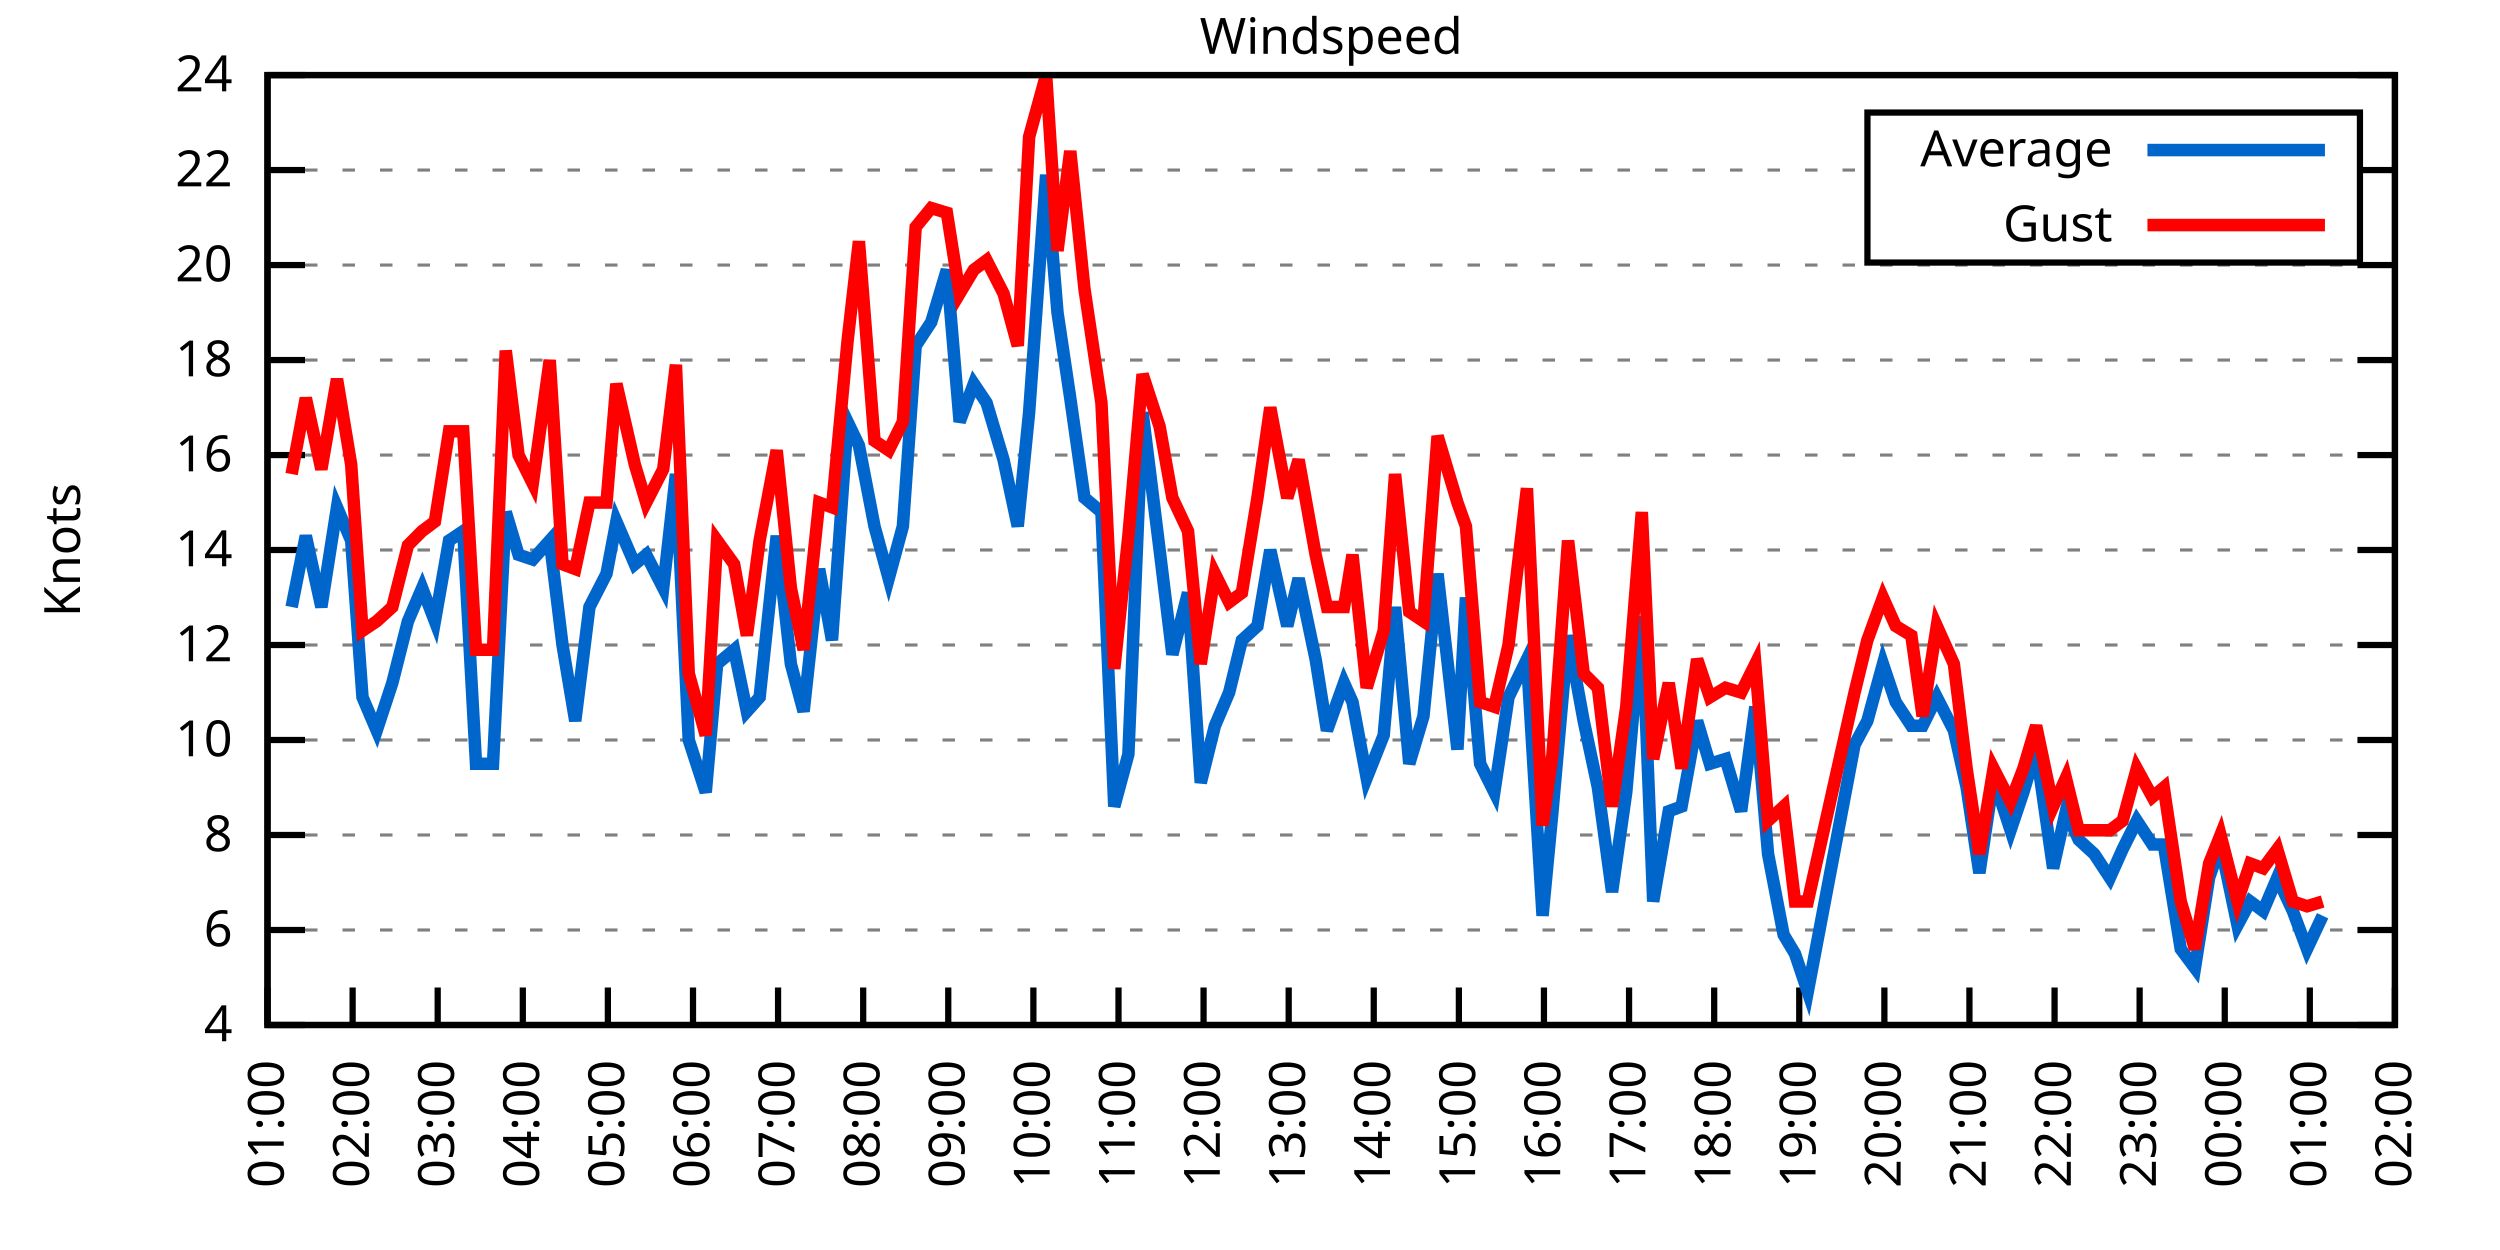
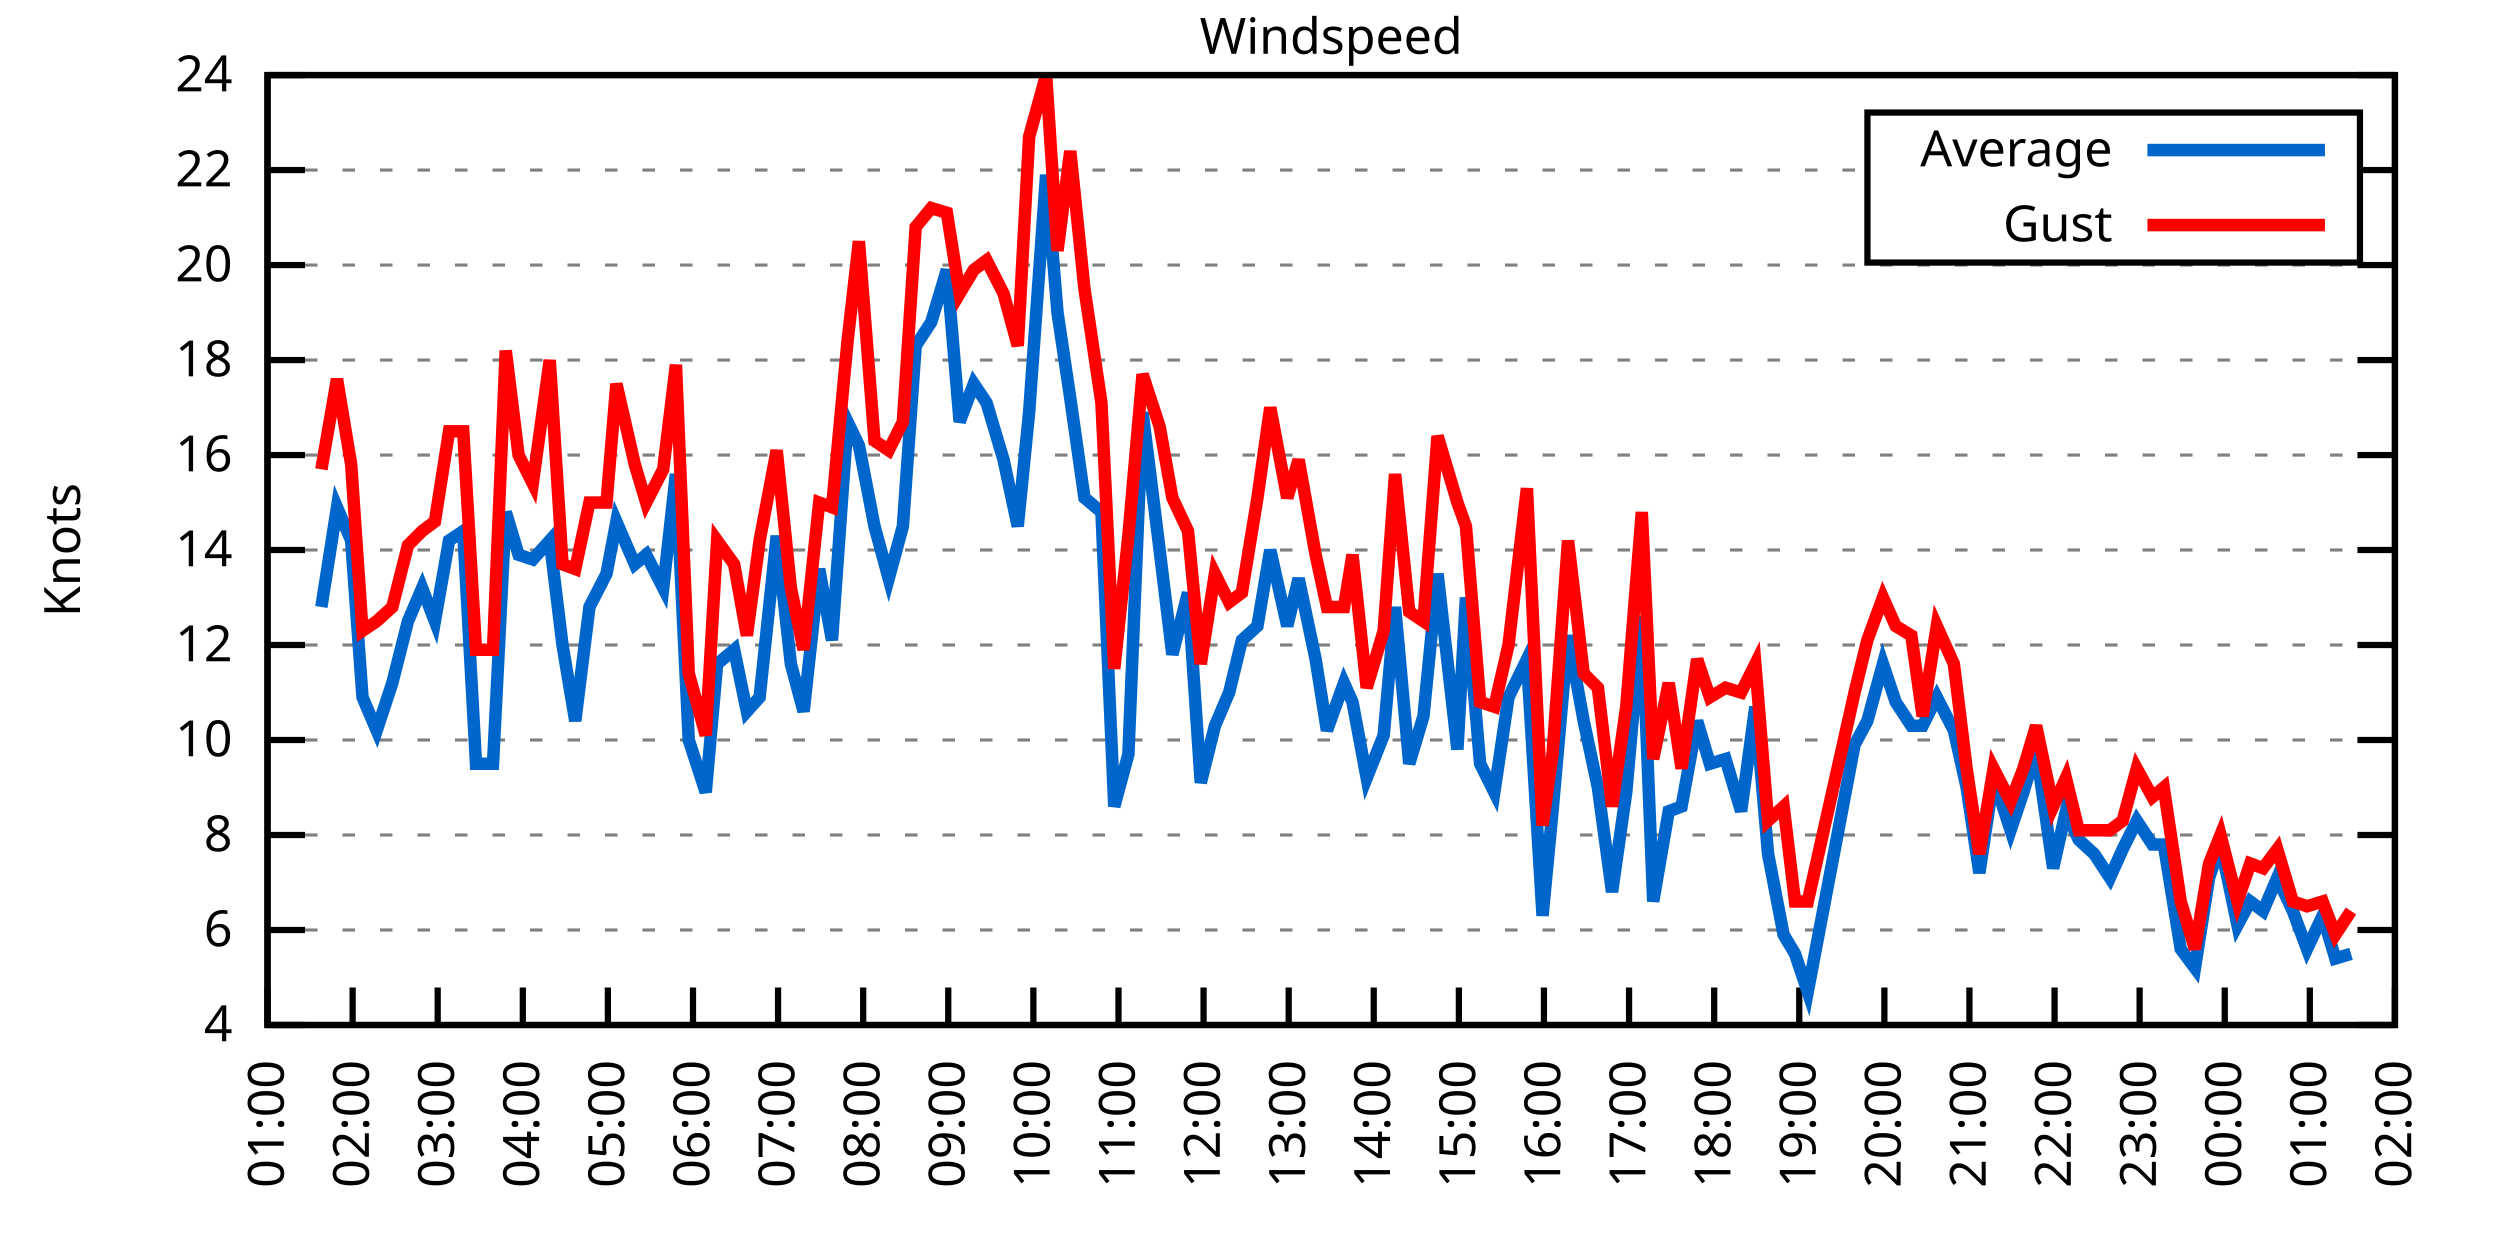
<svg xmlns="http://www.w3.org/2000/svg" xmlns:xlink="http://www.w3.org/1999/xlink" width="400" height="200" viewBox="0 0 400 200">
  <g id="gnuplot_canvas">
    <rect x="0" y="0" width="400" height="200" fill="none" />
    <defs>
      <circle id="gpDot" r="0.5" stroke-width="0.5" stroke="currentColor" />
      <path id="gpPt0" stroke-width="0.333" stroke="currentColor" d="M-1,0 h2 M0,-1 v2" />
      <path id="gpPt1" stroke-width="0.333" stroke="currentColor" d="M-1,-1 L1,1 M1,-1 L-1,1" />
      <path id="gpPt2" stroke-width="0.333" stroke="currentColor" d="M-1,0 L1,0 M0,-1 L0,1 M-1,-1 L1,1 M-1,1 L1,-1" />
      <rect id="gpPt3" stroke-width="0.333" stroke="currentColor" x="-1" y="-1" width="2" height="2" />
      <rect id="gpPt4" stroke-width="0.333" stroke="currentColor" fill="currentColor" x="-1" y="-1" width="2" height="2" />
      <circle id="gpPt5" stroke-width="0.333" stroke="currentColor" cx="0" cy="0" r="1" />
      <use xlink:href="#gpPt5" id="gpPt6" fill="currentColor" stroke="none" />
      <path id="gpPt7" stroke-width="0.333" stroke="currentColor" d="M0,-1.33 L-1.33,0.67 L1.33,0.67 z" />
      <use xlink:href="#gpPt7" id="gpPt8" fill="currentColor" stroke="none" />
      <use xlink:href="#gpPt7" id="gpPt9" stroke="currentColor" transform="rotate(180)" />
      <use xlink:href="#gpPt9" id="gpPt10" fill="currentColor" stroke="none" />
      <use xlink:href="#gpPt3" id="gpPt11" stroke="currentColor" transform="rotate(45)" />
      <use xlink:href="#gpPt11" id="gpPt12" fill="currentColor" stroke="none" />
      <path id="gpPt13" stroke-width="0.333" stroke="currentColor" d="M0,1.330 L1.265,0.411 L0.782,-1.067 L-0.782,-1.076 L-1.265,0.411 z" />
      <use xlink:href="#gpPt13" id="gpPt14" fill="currentColor" stroke="none" />
      <filter id="textbox" filterUnits="objectBoundingBox" x="0" y="0" height="1" width="1">
        <feFlood flood-color="white" flood-opacity="1" result="bgnd" />
        <feComposite in="SourceGraphic" in2="bgnd" operator="atop" />
      </filter>
      <filter id="greybox" filterUnits="objectBoundingBox" x="0" y="0" height="1" width="1">
        <feFlood flood-color="lightgrey" flood-opacity="1" result="grey" />
        <feComposite in="SourceGraphic" in2="grey" operator="atop" />
      </filter>
    </defs>
    <g fill="none" color="white" stroke="currentColor" stroke-width="1.00" stroke-linecap="butt" stroke-linejoin="miter">
</g>
    <g fill="none" color="black" stroke="currentColor" stroke-width="1.00" stroke-linecap="butt" stroke-linejoin="miter">
      <g stroke="none" shape-rendering="crispEdges">
        <polygon fill="rgb(255, 255, 255)" points="42.80,164.00 383.18,164.00 383.18,12.02 42.80,12.02 " />
      </g>
    </g>
    <g fill="none" color="black" stroke="currentColor" stroke-width="1.00" stroke-linecap="butt" stroke-linejoin="miter">
</g>
    <g fill="none" color="black" stroke="black" stroke-width="0.50" stroke-linecap="butt" stroke-linejoin="miter">
</g>
    <g fill="none" color="gray" stroke="currentColor" stroke-width="0.50" stroke-linecap="butt" stroke-linejoin="miter">
      <path stroke="gray" stroke-dasharray="2,4" class="gridline" d="M42.80,164.00 L383.19,164.00  " />
    </g>
    <g fill="none" color="gray" stroke="gray" stroke-width="1.00" stroke-linecap="butt" stroke-linejoin="miter">
</g>
    <g fill="none" color="black" stroke="currentColor" stroke-width="1.00" stroke-linecap="butt" stroke-linejoin="miter">
      <path stroke="black" d="M42.80,164.00 L48.80,164.00 M383.19,164.00 L377.19,164.00  " />
      <g transform="translate(37.20,166.60)" stroke="none" fill="black" font-family="Sans" font-size="8.00" text-anchor="end">
        <text>
          <tspan font-family="Sans"> 4</tspan>
        </text>
      </g>
    </g>
    <g fill="none" color="black" stroke="currentColor" stroke-width="1.00" stroke-linecap="butt" stroke-linejoin="miter">
</g>
    <g fill="none" color="black" stroke="black" stroke-width="0.50" stroke-linecap="butt" stroke-linejoin="miter">
</g>
    <g fill="none" color="gray" stroke="currentColor" stroke-width="0.50" stroke-linecap="butt" stroke-linejoin="miter">
      <path stroke="gray" stroke-dasharray="2,4" class="gridline" d="M42.80,148.80 L383.19,148.80  " />
    </g>
    <g fill="none" color="gray" stroke="gray" stroke-width="1.00" stroke-linecap="butt" stroke-linejoin="miter">
</g>
    <g fill="none" color="black" stroke="currentColor" stroke-width="1.00" stroke-linecap="butt" stroke-linejoin="miter">
      <path stroke="black" d="M42.80,148.80 L48.80,148.80 M383.19,148.80 L377.19,148.80  " />
      <g transform="translate(37.20,151.40)" stroke="none" fill="black" font-family="Sans" font-size="8.00" text-anchor="end">
        <text>
          <tspan font-family="Sans"> 6</tspan>
        </text>
      </g>
    </g>
    <g fill="none" color="black" stroke="currentColor" stroke-width="1.00" stroke-linecap="butt" stroke-linejoin="miter">
</g>
    <g fill="none" color="black" stroke="black" stroke-width="0.50" stroke-linecap="butt" stroke-linejoin="miter">
</g>
    <g fill="none" color="gray" stroke="currentColor" stroke-width="0.50" stroke-linecap="butt" stroke-linejoin="miter">
      <path stroke="gray" stroke-dasharray="2,4" class="gridline" d="M42.80,133.60 L383.19,133.60  " />
    </g>
    <g fill="none" color="gray" stroke="gray" stroke-width="1.00" stroke-linecap="butt" stroke-linejoin="miter">
</g>
    <g fill="none" color="black" stroke="currentColor" stroke-width="1.00" stroke-linecap="butt" stroke-linejoin="miter">
      <path stroke="black" d="M42.80,133.60 L48.80,133.60 M383.19,133.60 L377.19,133.60  " />
      <g transform="translate(37.20,136.20)" stroke="none" fill="black" font-family="Sans" font-size="8.00" text-anchor="end">
        <text>
          <tspan font-family="Sans"> 8</tspan>
        </text>
      </g>
    </g>
    <g fill="none" color="black" stroke="currentColor" stroke-width="1.00" stroke-linecap="butt" stroke-linejoin="miter">
</g>
    <g fill="none" color="black" stroke="black" stroke-width="0.50" stroke-linecap="butt" stroke-linejoin="miter">
</g>
    <g fill="none" color="gray" stroke="currentColor" stroke-width="0.50" stroke-linecap="butt" stroke-linejoin="miter">
      <path stroke="gray" stroke-dasharray="2,4" class="gridline" d="M42.80,118.40 L383.19,118.40  " />
    </g>
    <g fill="none" color="gray" stroke="gray" stroke-width="1.00" stroke-linecap="butt" stroke-linejoin="miter">
</g>
    <g fill="none" color="black" stroke="currentColor" stroke-width="1.00" stroke-linecap="butt" stroke-linejoin="miter">
      <path stroke="black" d="M42.80,118.40 L48.80,118.40 M383.19,118.40 L377.19,118.40  " />
      <g transform="translate(37.20,121.00)" stroke="none" fill="black" font-family="Sans" font-size="8.00" text-anchor="end">
        <text>
          <tspan font-family="Sans"> 10</tspan>
        </text>
      </g>
    </g>
    <g fill="none" color="black" stroke="currentColor" stroke-width="1.00" stroke-linecap="butt" stroke-linejoin="miter">
</g>
    <g fill="none" color="black" stroke="black" stroke-width="0.50" stroke-linecap="butt" stroke-linejoin="miter">
</g>
    <g fill="none" color="gray" stroke="currentColor" stroke-width="0.50" stroke-linecap="butt" stroke-linejoin="miter">
      <path stroke="gray" stroke-dasharray="2,4" class="gridline" d="M42.80,103.20 L383.19,103.20  " />
    </g>
    <g fill="none" color="gray" stroke="gray" stroke-width="1.00" stroke-linecap="butt" stroke-linejoin="miter">
</g>
    <g fill="none" color="black" stroke="currentColor" stroke-width="1.00" stroke-linecap="butt" stroke-linejoin="miter">
      <path stroke="black" d="M42.80,103.20 L48.80,103.20 M383.19,103.20 L377.19,103.20  " />
      <g transform="translate(37.20,105.80)" stroke="none" fill="black" font-family="Sans" font-size="8.00" text-anchor="end">
        <text>
          <tspan font-family="Sans"> 12</tspan>
        </text>
      </g>
    </g>
    <g fill="none" color="black" stroke="currentColor" stroke-width="1.00" stroke-linecap="butt" stroke-linejoin="miter">
</g>
    <g fill="none" color="black" stroke="black" stroke-width="0.50" stroke-linecap="butt" stroke-linejoin="miter">
</g>
    <g fill="none" color="gray" stroke="currentColor" stroke-width="0.50" stroke-linecap="butt" stroke-linejoin="miter">
      <path stroke="gray" stroke-dasharray="2,4" class="gridline" d="M42.80,88.00 L383.19,88.00  " />
    </g>
    <g fill="none" color="gray" stroke="gray" stroke-width="1.00" stroke-linecap="butt" stroke-linejoin="miter">
</g>
    <g fill="none" color="black" stroke="currentColor" stroke-width="1.00" stroke-linecap="butt" stroke-linejoin="miter">
      <path stroke="black" d="M42.80,88.00 L48.80,88.00 M383.19,88.00 L377.19,88.00  " />
      <g transform="translate(37.20,90.60)" stroke="none" fill="black" font-family="Sans" font-size="8.00" text-anchor="end">
        <text>
          <tspan font-family="Sans"> 14</tspan>
        </text>
      </g>
    </g>
    <g fill="none" color="black" stroke="currentColor" stroke-width="1.00" stroke-linecap="butt" stroke-linejoin="miter">
</g>
    <g fill="none" color="black" stroke="black" stroke-width="0.50" stroke-linecap="butt" stroke-linejoin="miter">
</g>
    <g fill="none" color="gray" stroke="currentColor" stroke-width="0.50" stroke-linecap="butt" stroke-linejoin="miter">
      <path stroke="gray" stroke-dasharray="2,4" class="gridline" d="M42.80,72.81 L383.19,72.81  " />
    </g>
    <g fill="none" color="gray" stroke="gray" stroke-width="1.00" stroke-linecap="butt" stroke-linejoin="miter">
</g>
    <g fill="none" color="black" stroke="currentColor" stroke-width="1.00" stroke-linecap="butt" stroke-linejoin="miter">
      <path stroke="black" d="M42.80,72.81 L48.80,72.81 M383.19,72.81 L377.19,72.81  " />
      <g transform="translate(37.20,75.41)" stroke="none" fill="black" font-family="Sans" font-size="8.00" text-anchor="end">
        <text>
          <tspan font-family="Sans"> 16</tspan>
        </text>
      </g>
    </g>
    <g fill="none" color="black" stroke="currentColor" stroke-width="1.00" stroke-linecap="butt" stroke-linejoin="miter">
</g>
    <g fill="none" color="black" stroke="black" stroke-width="0.50" stroke-linecap="butt" stroke-linejoin="miter">
</g>
    <g fill="none" color="gray" stroke="currentColor" stroke-width="0.50" stroke-linecap="butt" stroke-linejoin="miter">
      <path stroke="gray" stroke-dasharray="2,4" class="gridline" d="M42.80,57.61 L383.19,57.61  " />
    </g>
    <g fill="none" color="gray" stroke="gray" stroke-width="1.00" stroke-linecap="butt" stroke-linejoin="miter">
</g>
    <g fill="none" color="black" stroke="currentColor" stroke-width="1.00" stroke-linecap="butt" stroke-linejoin="miter">
      <path stroke="black" d="M42.80,57.61 L48.80,57.61 M383.19,57.61 L377.19,57.61  " />
      <g transform="translate(37.20,60.21)" stroke="none" fill="black" font-family="Sans" font-size="8.00" text-anchor="end">
        <text>
          <tspan font-family="Sans"> 18</tspan>
        </text>
      </g>
    </g>
    <g fill="none" color="black" stroke="currentColor" stroke-width="1.00" stroke-linecap="butt" stroke-linejoin="miter">
</g>
    <g fill="none" color="black" stroke="black" stroke-width="0.50" stroke-linecap="butt" stroke-linejoin="miter">
</g>
    <g fill="none" color="gray" stroke="currentColor" stroke-width="0.50" stroke-linecap="butt" stroke-linejoin="miter">
      <path stroke="gray" stroke-dasharray="2,4" class="gridline" d="M42.80,42.41 L383.19,42.41  " />
    </g>
    <g fill="none" color="gray" stroke="gray" stroke-width="1.00" stroke-linecap="butt" stroke-linejoin="miter">
</g>
    <g fill="none" color="black" stroke="currentColor" stroke-width="1.00" stroke-linecap="butt" stroke-linejoin="miter">
      <path stroke="black" d="M42.80,42.41 L48.80,42.41 M383.19,42.41 L377.19,42.41  " />
      <g transform="translate(37.20,45.01)" stroke="none" fill="black" font-family="Sans" font-size="8.00" text-anchor="end">
        <text>
          <tspan font-family="Sans"> 20</tspan>
        </text>
      </g>
    </g>
    <g fill="none" color="black" stroke="currentColor" stroke-width="1.00" stroke-linecap="butt" stroke-linejoin="miter">
</g>
    <g fill="none" color="black" stroke="black" stroke-width="0.50" stroke-linecap="butt" stroke-linejoin="miter">
</g>
    <g fill="none" color="gray" stroke="currentColor" stroke-width="0.50" stroke-linecap="butt" stroke-linejoin="miter">
      <path stroke="gray" stroke-dasharray="2,4" class="gridline" d="M42.80,27.21 L298.79,27.21 M377.59,27.21 L383.19,27.21  " />
    </g>
    <g fill="none" color="gray" stroke="gray" stroke-width="1.00" stroke-linecap="butt" stroke-linejoin="miter">
</g>
    <g fill="none" color="black" stroke="currentColor" stroke-width="1.00" stroke-linecap="butt" stroke-linejoin="miter">
      <path stroke="black" d="M42.80,27.21 L48.80,27.21 M383.19,27.21 L377.19,27.21  " />
      <g transform="translate(37.20,29.81)" stroke="none" fill="black" font-family="Sans" font-size="8.00" text-anchor="end">
        <text>
          <tspan font-family="Sans"> 22</tspan>
        </text>
      </g>
    </g>
    <g fill="none" color="black" stroke="currentColor" stroke-width="1.00" stroke-linecap="butt" stroke-linejoin="miter">
</g>
    <g fill="none" color="black" stroke="black" stroke-width="0.50" stroke-linecap="butt" stroke-linejoin="miter">
</g>
    <g fill="none" color="gray" stroke="currentColor" stroke-width="0.50" stroke-linecap="butt" stroke-linejoin="miter">
      <path stroke="gray" stroke-dasharray="2,4" class="gridline" d="M42.80,12.01 L383.19,12.01  " />
    </g>
    <g fill="none" color="gray" stroke="gray" stroke-width="1.00" stroke-linecap="butt" stroke-linejoin="miter">
</g>
    <g fill="none" color="black" stroke="currentColor" stroke-width="1.00" stroke-linecap="butt" stroke-linejoin="miter">
      <path stroke="black" d="M42.80,12.01 L48.80,12.01 M383.19,12.01 L377.19,12.01  " />
      <g transform="translate(37.20,14.61)" stroke="none" fill="black" font-family="Sans" font-size="8.00" text-anchor="end">
        <text>
          <tspan font-family="Sans"> 24</tspan>
        </text>
      </g>
    </g>
    <g fill="none" color="black" stroke="currentColor" stroke-width="1.00" stroke-linecap="butt" stroke-linejoin="miter">
      <path stroke="black" d="M42.80,164.00 L42.80,158.00  " />
      <g transform="translate(45.40,169.60) rotate(270.00)" stroke="none" fill="black" font-family="Sans" font-size="8.00" text-anchor="end">
        <text>
          <tspan font-family="Sans">01:00</tspan>
        </text>
      </g>
    </g>
    <g fill="none" color="black" stroke="currentColor" stroke-width="1.00" stroke-linecap="butt" stroke-linejoin="miter">
      <path stroke="black" d="M56.42,164.00 L56.42,158.00  " />
      <g transform="translate(59.02,169.60) rotate(270.00)" stroke="none" fill="black" font-family="Sans" font-size="8.00" text-anchor="end">
        <text>
          <tspan font-family="Sans">02:00</tspan>
        </text>
      </g>
    </g>
    <g fill="none" color="black" stroke="currentColor" stroke-width="1.00" stroke-linecap="butt" stroke-linejoin="miter">
      <path stroke="black" d="M70.03,164.00 L70.03,158.00  " />
      <g transform="translate(72.63,169.60) rotate(270.00)" stroke="none" fill="black" font-family="Sans" font-size="8.00" text-anchor="end">
        <text>
          <tspan font-family="Sans">03:00</tspan>
        </text>
      </g>
    </g>
    <g fill="none" color="black" stroke="currentColor" stroke-width="1.00" stroke-linecap="butt" stroke-linejoin="miter">
      <path stroke="black" d="M83.65,164.00 L83.65,158.00  " />
      <g transform="translate(86.25,169.60) rotate(270.00)" stroke="none" fill="black" font-family="Sans" font-size="8.00" text-anchor="end">
        <text>
          <tspan font-family="Sans">04:00</tspan>
        </text>
      </g>
    </g>
    <g fill="none" color="black" stroke="currentColor" stroke-width="1.00" stroke-linecap="butt" stroke-linejoin="miter">
      <path stroke="black" d="M97.26,164.00 L97.26,158.00  " />
      <g transform="translate(99.86,169.60) rotate(270.00)" stroke="none" fill="black" font-family="Sans" font-size="8.00" text-anchor="end">
        <text>
          <tspan font-family="Sans">05:00</tspan>
        </text>
      </g>
    </g>
    <g fill="none" color="black" stroke="currentColor" stroke-width="1.00" stroke-linecap="butt" stroke-linejoin="miter">
      <path stroke="black" d="M110.88,164.00 L110.88,158.00  " />
      <g transform="translate(113.48,169.60) rotate(270.00)" stroke="none" fill="black" font-family="Sans" font-size="8.00" text-anchor="end">
        <text>
          <tspan font-family="Sans">06:00</tspan>
        </text>
      </g>
    </g>
    <g fill="none" color="black" stroke="currentColor" stroke-width="1.00" stroke-linecap="butt" stroke-linejoin="miter">
      <path stroke="black" d="M124.49,164.00 L124.49,158.00  " />
      <g transform="translate(127.09,169.60) rotate(270.00)" stroke="none" fill="black" font-family="Sans" font-size="8.00" text-anchor="end">
        <text>
          <tspan font-family="Sans">07:00</tspan>
        </text>
      </g>
    </g>
    <g fill="none" color="black" stroke="currentColor" stroke-width="1.00" stroke-linecap="butt" stroke-linejoin="miter">
      <path stroke="black" d="M138.11,164.00 L138.11,158.00  " />
      <g transform="translate(140.71,169.60) rotate(270.00)" stroke="none" fill="black" font-family="Sans" font-size="8.00" text-anchor="end">
        <text>
          <tspan font-family="Sans">08:00</tspan>
        </text>
      </g>
    </g>
    <g fill="none" color="black" stroke="currentColor" stroke-width="1.00" stroke-linecap="butt" stroke-linejoin="miter">
      <path stroke="black" d="M151.72,164.00 L151.72,158.00  " />
      <g transform="translate(154.32,169.60) rotate(270.00)" stroke="none" fill="black" font-family="Sans" font-size="8.00" text-anchor="end">
        <text>
          <tspan font-family="Sans">09:00</tspan>
        </text>
      </g>
    </g>
    <g fill="none" color="black" stroke="currentColor" stroke-width="1.00" stroke-linecap="butt" stroke-linejoin="miter">
      <path stroke="black" d="M165.34,164.00 L165.34,158.00  " />
      <g transform="translate(167.94,169.60) rotate(270.00)" stroke="none" fill="black" font-family="Sans" font-size="8.00" text-anchor="end">
        <text>
          <tspan font-family="Sans">10:00</tspan>
        </text>
      </g>
    </g>
    <g fill="none" color="black" stroke="currentColor" stroke-width="1.00" stroke-linecap="butt" stroke-linejoin="miter">
      <path stroke="black" d="M178.96,164.00 L178.96,158.00  " />
      <g transform="translate(181.56,169.60) rotate(270.00)" stroke="none" fill="black" font-family="Sans" font-size="8.00" text-anchor="end">
        <text>
          <tspan font-family="Sans">11:00</tspan>
        </text>
      </g>
    </g>
    <g fill="none" color="black" stroke="currentColor" stroke-width="1.00" stroke-linecap="butt" stroke-linejoin="miter">
      <path stroke="black" d="M192.57,164.00 L192.57,158.00  " />
      <g transform="translate(195.17,169.60) rotate(270.00)" stroke="none" fill="black" font-family="Sans" font-size="8.00" text-anchor="end">
        <text>
          <tspan font-family="Sans">12:00</tspan>
        </text>
      </g>
    </g>
    <g fill="none" color="black" stroke="currentColor" stroke-width="1.00" stroke-linecap="butt" stroke-linejoin="miter">
      <path stroke="black" d="M206.19,164.00 L206.19,158.00  " />
      <g transform="translate(208.79,169.60) rotate(270.00)" stroke="none" fill="black" font-family="Sans" font-size="8.00" text-anchor="end">
        <text>
          <tspan font-family="Sans">13:00</tspan>
        </text>
      </g>
    </g>
    <g fill="none" color="black" stroke="currentColor" stroke-width="1.00" stroke-linecap="butt" stroke-linejoin="miter">
      <path stroke="black" d="M219.80,164.00 L219.80,158.00  " />
      <g transform="translate(222.40,169.60) rotate(270.00)" stroke="none" fill="black" font-family="Sans" font-size="8.00" text-anchor="end">
        <text>
          <tspan font-family="Sans">14:00</tspan>
        </text>
      </g>
    </g>
    <g fill="none" color="black" stroke="currentColor" stroke-width="1.00" stroke-linecap="butt" stroke-linejoin="miter">
      <path stroke="black" d="M233.42,164.00 L233.42,158.00  " />
      <g transform="translate(236.02,169.60) rotate(270.00)" stroke="none" fill="black" font-family="Sans" font-size="8.00" text-anchor="end">
        <text>
          <tspan font-family="Sans">15:00</tspan>
        </text>
      </g>
    </g>
    <g fill="none" color="black" stroke="currentColor" stroke-width="1.00" stroke-linecap="butt" stroke-linejoin="miter">
      <path stroke="black" d="M247.03,164.00 L247.03,158.00  " />
      <g transform="translate(249.63,169.60) rotate(270.00)" stroke="none" fill="black" font-family="Sans" font-size="8.00" text-anchor="end">
        <text>
          <tspan font-family="Sans">16:00</tspan>
        </text>
      </g>
    </g>
    <g fill="none" color="black" stroke="currentColor" stroke-width="1.00" stroke-linecap="butt" stroke-linejoin="miter">
      <path stroke="black" d="M260.65,164.00 L260.65,158.00  " />
      <g transform="translate(263.25,169.60) rotate(270.00)" stroke="none" fill="black" font-family="Sans" font-size="8.00" text-anchor="end">
        <text>
          <tspan font-family="Sans">17:00</tspan>
        </text>
      </g>
    </g>
    <g fill="none" color="black" stroke="currentColor" stroke-width="1.00" stroke-linecap="butt" stroke-linejoin="miter">
      <path stroke="black" d="M274.27,164.00 L274.27,158.00  " />
      <g transform="translate(276.87,169.60) rotate(270.00)" stroke="none" fill="black" font-family="Sans" font-size="8.00" text-anchor="end">
        <text>
          <tspan font-family="Sans">18:00</tspan>
        </text>
      </g>
    </g>
    <g fill="none" color="black" stroke="currentColor" stroke-width="1.00" stroke-linecap="butt" stroke-linejoin="miter">
      <path stroke="black" d="M287.88,164.00 L287.88,158.00  " />
      <g transform="translate(290.48,169.60) rotate(270.00)" stroke="none" fill="black" font-family="Sans" font-size="8.00" text-anchor="end">
        <text>
          <tspan font-family="Sans">19:00</tspan>
        </text>
      </g>
    </g>
    <g fill="none" color="black" stroke="currentColor" stroke-width="1.00" stroke-linecap="butt" stroke-linejoin="miter">
      <path stroke="black" d="M301.50,164.00 L301.50,158.00  " />
      <g transform="translate(304.10,169.60) rotate(270.00)" stroke="none" fill="black" font-family="Sans" font-size="8.00" text-anchor="end">
        <text>
          <tspan font-family="Sans">20:00</tspan>
        </text>
      </g>
    </g>
    <g fill="none" color="black" stroke="currentColor" stroke-width="1.00" stroke-linecap="butt" stroke-linejoin="miter">
      <path stroke="black" d="M315.11,164.00 L315.11,158.00  " />
      <g transform="translate(317.71,169.60) rotate(270.00)" stroke="none" fill="black" font-family="Sans" font-size="8.00" text-anchor="end">
        <text>
          <tspan font-family="Sans">21:00</tspan>
        </text>
      </g>
    </g>
    <g fill="none" color="black" stroke="currentColor" stroke-width="1.00" stroke-linecap="butt" stroke-linejoin="miter">
      <path stroke="black" d="M328.73,164.00 L328.73,158.00  " />
      <g transform="translate(331.33,169.60) rotate(270.00)" stroke="none" fill="black" font-family="Sans" font-size="8.00" text-anchor="end">
        <text>
          <tspan font-family="Sans">22:00</tspan>
        </text>
      </g>
    </g>
    <g fill="none" color="black" stroke="currentColor" stroke-width="1.00" stroke-linecap="butt" stroke-linejoin="miter">
      <path stroke="black" d="M342.34,164.00 L342.34,158.00  " />
      <g transform="translate(344.94,169.60) rotate(270.00)" stroke="none" fill="black" font-family="Sans" font-size="8.00" text-anchor="end">
        <text>
          <tspan font-family="Sans">23:00</tspan>
        </text>
      </g>
    </g>
    <g fill="none" color="black" stroke="currentColor" stroke-width="1.00" stroke-linecap="butt" stroke-linejoin="miter">
      <path stroke="black" d="M355.96,164.00 L355.96,158.00  " />
      <g transform="translate(358.56,169.60) rotate(270.00)" stroke="none" fill="black" font-family="Sans" font-size="8.00" text-anchor="end">
        <text>
          <tspan font-family="Sans">00:00</tspan>
        </text>
      </g>
    </g>
    <g fill="none" color="black" stroke="currentColor" stroke-width="1.00" stroke-linecap="butt" stroke-linejoin="miter">
      <path stroke="black" d="M369.57,164.00 L369.57,158.00  " />
      <g transform="translate(372.17,169.60) rotate(270.00)" stroke="none" fill="black" font-family="Sans" font-size="8.00" text-anchor="end">
        <text>
          <tspan font-family="Sans">01:00</tspan>
        </text>
      </g>
    </g>
    <g fill="none" color="black" stroke="currentColor" stroke-width="1.00" stroke-linecap="butt" stroke-linejoin="miter">
      <path stroke="black" d="M383.19,164.00 L383.19,158.00  " />
      <g transform="translate(385.79,169.60) rotate(270.00)" stroke="none" fill="black" font-family="Sans" font-size="8.00" text-anchor="end">
        <text>
          <tspan font-family="Sans">02:00</tspan>
        </text>
      </g>
    </g>
    <g fill="none" color="black" stroke="currentColor" stroke-width="1.00" stroke-linecap="butt" stroke-linejoin="miter">
</g>
    <g fill="none" color="black" stroke="currentColor" stroke-width="1.00" stroke-linecap="butt" stroke-linejoin="miter">
      <path stroke="black" d="M42.80,12.01 L42.80,164.00 L383.19,164.00 L383.19,12.01 L42.80,12.01 Z  " />
    </g>
    <g fill="none" color="black" stroke="currentColor" stroke-width="1.00" stroke-linecap="butt" stroke-linejoin="miter">
</g>
    <g fill="none" color="black" stroke="currentColor" stroke-width="1.00" stroke-linecap="butt" stroke-linejoin="miter">
      <path stroke="black" d="M298.79,42.01 L298.79,18.01 L377.59,18.01 L377.59,42.01 L298.79,42.01 Z  " />
    </g>
    <g id="Windspeed_plot_1">
      <g fill="none" color="white" stroke="black" stroke-width="2.00" stroke-linecap="butt" stroke-linejoin="miter">
</g>
      <g fill="none" color="black" stroke="currentColor" stroke-width="2.00" stroke-linecap="butt" stroke-linejoin="miter">
        <g transform="translate(337.99,26.61)" stroke="none" fill="black" font-family="Sans" font-size="8.00" text-anchor="end">
          <text>
            <tspan font-family="Sans">Average</tspan>
          </text>
        </g>
      </g>
      <g fill="none" color="black" stroke="currentColor" stroke-width="2.00" stroke-linecap="butt" stroke-linejoin="miter">
-         <path stroke="rgb(  0, 102, 204)" d="M343.59,24.01 L371.99,24.01 M46.66,97.12 L48.93,85.73 L51.42,97.12 L53.92,81.17 L56.19,86.49 L58.00,111.56   L60.27,116.88 L62.77,109.28 L65.27,99.40 L67.54,94.08 L69.58,99.40 L71.85,86.49 L74.12,84.97 L76.16,122.20   L78.88,122.20 L80.92,81.93 L82.97,88.76 L85.24,89.52 L87.96,86.49 L90.00,103.20 L92.04,115.36 L94.31,97.12   L97.04,91.80 L98.62,83.45 L101.57,90.28 L103.39,88.76 L106.11,94.08 L108.15,75.85 L110.20,118.40 L112.92,126.76   L114.74,106.24 L117.46,103.96 L119.50,113.84 L121.54,111.56 L124.27,85.73 L126.54,106.24 L128.58,113.84 L131.07,91.04   L133.12,102.44 L135.61,67.49 L137.43,71.29 L139.92,84.21 L142.19,92.56 L144.46,84.21 L146.51,55.33 L149.00,51.53   L151.50,43.17 L153.54,67.49 L155.81,61.41 L157.85,64.45 L160.57,73.57 L162.84,84.21 L164.66,65.97 L167.38,27.97   L169.20,50.01 L171.24,63.69 L173.51,79.65 L176.23,81.93 L178.28,129.04 L180.54,120.68 L182.81,65.97 L185.54,88.00   L187.58,104.72 L190.08,94.84 L192.12,125.24 L194.39,116.12 L196.66,110.80 L198.70,102.44 L201.19,100.16 L203.24,88.00   L205.96,100.16 L207.78,92.56 L210.50,105.48 L212.31,116.88 L215.04,109.28 L216.40,112.32 L218.67,124.48 L221.39,117.64   L223.21,97.12 L225.48,122.20 L227.75,114.60 L230.01,91.80 L233.19,119.92 L234.55,95.60 L236.82,122.20 L239.09,126.76   L241.36,111.56 L244.31,105.48 L246.81,146.52 L248.40,129.80 L250.89,101.68 L253.39,115.36 L255.66,126.00 L257.93,142.72   L260.20,126.76 L262.69,98.64 L264.51,144.24 L267.00,129.80 L269.05,129.04 L271.54,115.36 L273.58,122.20 L276.08,121.44   L278.58,129.80 L280.85,113.08 L282.89,136.64 L285.38,149.56 L287.20,152.60 L289.24,158.68 L296.73,119.16 L298.77,115.36   L301.27,106.24 L303.31,112.32 L305.81,116.12 L307.62,116.12 L309.89,111.56 L312.62,116.88 L314.66,126.00 L316.70,139.68   L318.97,124.48 L321.69,132.84 L323.74,126.76 L325.78,119.92 L328.50,138.92 L330.54,129.80 L332.59,134.36 L335.08,136.64   L337.58,140.44 L339.62,135.88 L341.89,131.32 L344.39,135.12 L346.20,135.12 L348.92,151.84 L351.19,154.88 L353.46,140.44   L355.28,135.12 L358.00,148.04 L360.04,144.24 L362.09,145.76 L364.36,140.44 L366.85,145.76 L369.12,151.84 L371.62,146.52    " />
+         <path stroke="rgb(  0, 102, 204)" d="M343.59,24.01 L371.99,24.01 M51.42,97.12 L53.92,81.17 L56.19,86.49 L58.00,111.56 L60.27,116.88 L62.77,109.28   L65.27,99.40 L67.54,94.08 L69.58,99.40 L71.85,86.49 L74.12,84.97 L76.16,122.20 L78.88,122.20 L80.92,81.93   L82.97,88.76 L85.24,89.52 L87.96,86.49 L90.00,103.20 L92.04,115.36 L94.31,97.12 L97.04,91.80 L98.62,83.45   L101.57,90.28 L103.39,88.76 L106.11,94.08 L108.15,75.85 L110.20,118.40 L112.92,126.76 L114.74,106.24 L117.46,103.96   L119.50,113.84 L121.54,111.56 L124.27,85.73 L126.54,106.24 L128.58,113.84 L131.07,91.04 L133.12,102.44 L135.61,67.49   L137.43,71.29 L139.92,84.21 L142.19,92.56 L144.46,84.21 L146.51,55.33 L149.00,51.53 L151.50,43.17 L153.54,67.49   L155.81,61.41 L157.85,64.45 L160.57,73.57 L162.84,84.21 L164.66,65.97 L167.38,27.97 L169.20,50.01 L171.24,63.69   L173.51,79.65 L176.23,81.93 L178.28,129.04 L180.54,120.68 L182.81,65.97 L185.54,88.00 L187.58,104.72 L190.08,94.84   L192.12,125.24 L194.39,116.12 L196.66,110.80 L198.70,102.44 L201.19,100.16 L203.24,88.00 L205.96,100.16 L207.78,92.56   L210.50,105.48 L212.31,116.88 L215.04,109.28 L216.40,112.32 L218.67,124.48 L221.39,117.64 L223.21,97.12 L225.48,122.20   L227.75,114.60 L230.01,91.80 L233.19,119.92 L234.55,95.60 L236.82,122.20 L239.09,126.76 L241.36,111.56 L244.31,105.48   L246.81,146.52 L248.40,129.80 L250.89,101.68 L253.39,115.36 L255.66,126.00 L257.93,142.72 L260.20,126.76 L262.69,98.64   L264.51,144.24 L267.00,129.80 L269.05,129.04 L271.54,115.36 L273.58,122.20 L276.08,121.44 L278.58,129.80 L280.85,113.08   L282.89,136.64 L285.38,149.56 L287.20,152.60 L289.24,158.68 L296.73,119.16 L298.77,115.36 L301.27,106.24 L303.31,112.32   L305.81,116.12 L307.62,116.12 L309.89,111.56 L312.62,116.88 L314.66,126.00 L316.70,139.68 L318.97,124.48 L321.69,132.84   L323.74,126.76 L325.78,119.92 L328.50,138.92 L330.54,129.80 L332.59,134.36 L335.08,136.64 L337.58,140.44 L339.62,135.88   L341.89,131.32 L344.39,135.12 L346.20,135.12 L348.92,151.84 L351.19,154.88 L353.46,140.44 L355.28,135.12 L358.00,148.04   L360.04,144.24 L362.09,145.76 L364.36,140.44 L366.85,145.76 L369.12,151.84 L371.62,146.52 L373.66,153.36 L376.16,152.60    " />
      </g>
    </g>
    <g id="Windspeed_plot_2">
      <g fill="none" color="black" stroke="currentColor" stroke-width="2.00" stroke-linecap="butt" stroke-linejoin="miter">
        <g transform="translate(337.99,38.61)" stroke="none" fill="black" font-family="Sans" font-size="8.00" text-anchor="end">
          <text>
            <tspan font-family="Sans">Gust</tspan>
          </text>
        </g>
      </g>
      <g fill="none" color="black" stroke="currentColor" stroke-width="2.00" stroke-linecap="butt" stroke-linejoin="miter">
-         <path stroke="rgb(255,   0,   0)" d="M343.59,36.01 L371.99,36.01 M46.66,75.85 L48.93,63.69 L51.42,75.09 L53.92,60.65 L56.19,74.33 L58.00,100.92   L60.27,99.40 L62.77,97.12 L65.27,87.25 L67.54,84.97 L69.58,83.45 L71.85,69.01 L74.12,69.01 L76.16,103.96   L78.88,103.96 L80.92,56.09 L82.97,72.81 L85.24,77.37 L87.96,57.61 L90.00,90.28 L92.04,91.04 L94.31,80.41   L97.04,80.41 L98.62,61.41 L101.57,74.33 L103.39,80.41 L106.11,75.09 L108.15,58.37 L110.20,107.76 L112.92,117.64   L114.74,86.49 L117.46,90.28 L119.50,101.68 L121.54,86.49 L124.27,72.05 L126.54,94.08 L128.58,103.96 L131.07,80.41   L133.12,81.17 L135.61,54.57 L137.43,38.61 L139.92,70.53 L142.19,72.05 L144.46,67.49 L146.51,36.33 L149.00,33.29   L151.50,34.05 L153.54,46.97 L155.81,43.17 L157.85,41.65 L160.57,46.97 L162.84,55.33 L164.66,21.89 L167.38,12.01   L169.20,40.13 L171.24,24.17 L173.51,46.21 L176.23,64.45 L178.28,107.00 L180.54,85.73 L182.81,59.89 L185.54,68.25   L187.58,79.65 L190.08,84.97 L192.12,106.24 L194.39,91.80 L196.66,96.36 L198.70,94.84 L201.19,79.65 L203.24,65.21   L205.96,79.65 L207.78,73.57 L210.50,88.76 L212.31,97.12 L215.04,97.12 L216.40,88.76 L218.67,110.04 L221.39,100.92   L223.21,75.85 L225.48,97.88 L227.75,99.40 L230.01,69.77 L233.19,80.41 L234.55,84.21 L236.82,112.32 L239.09,113.08   L241.36,103.20 L244.31,78.13 L246.81,132.08 L248.40,120.68 L250.89,86.49 L253.39,107.76 L255.66,110.04 L257.93,129.04   L260.20,113.08 L262.69,81.93 L264.51,121.44 L267.00,109.28 L269.05,122.96 L271.54,105.48 L273.58,111.56 L276.08,110.04   L278.58,110.80 L280.85,106.24 L282.89,131.32 L285.38,129.04 L287.20,144.24 L289.24,144.24 L296.73,110.80 L298.77,102.44   L301.27,95.60 L303.31,100.16 L305.81,101.68 L307.62,114.60 L309.89,100.16 L312.62,106.24 L314.66,122.96 L316.70,136.64   L318.97,122.96 L321.69,128.28 L323.74,122.96 L325.78,116.12 L328.50,129.04 L330.54,124.48 L332.59,132.84 L335.08,132.84   L337.58,132.84 L339.62,131.32 L341.89,122.96 L344.39,127.52 L346.20,126.00 L348.92,144.24 L351.19,151.84 L353.46,138.16   L355.28,133.60 L358.00,144.24 L360.04,138.16 L362.09,138.92 L364.36,135.88 L366.85,144.24 L369.12,145.00 L371.62,144.24    " />
+         <path stroke="rgb(255,   0,   0)" d="M343.59,36.01 L371.99,36.01 M51.42,75.09 L53.92,60.65 L56.19,74.33 L58.00,100.92 L60.27,99.40 L62.77,97.12   L65.27,87.25 L67.54,84.97 L69.58,83.45 L71.85,69.01 L74.12,69.01 L76.16,103.96 L78.88,103.96 L80.92,56.09   L82.97,72.81 L85.24,77.37 L87.96,57.61 L90.00,90.28 L92.04,91.04 L94.31,80.41 L97.04,80.41 L98.62,61.41   L101.57,74.33 L103.39,80.41 L106.11,75.09 L108.15,58.37 L110.20,107.76 L112.92,117.64 L114.74,86.49 L117.46,90.28   L119.50,101.68 L121.54,86.49 L124.27,72.05 L126.54,94.08 L128.58,103.96 L131.07,80.41 L133.12,81.17 L135.61,54.57   L137.43,38.61 L139.92,70.53 L142.19,72.05 L144.46,67.49 L146.51,36.33 L149.00,33.29 L151.50,34.05 L153.54,46.97   L155.81,43.17 L157.85,41.65 L160.57,46.97 L162.84,55.33 L164.66,21.89 L167.38,12.01 L169.20,40.13 L171.24,24.17   L173.51,46.21 L176.23,64.45 L178.28,107.00 L180.54,85.73 L182.81,59.89 L185.54,68.25 L187.58,79.65 L190.08,84.97   L192.12,106.24 L194.39,91.80 L196.66,96.36 L198.70,94.84 L201.19,79.65 L203.24,65.21 L205.96,79.65 L207.78,73.57   L210.50,88.76 L212.31,97.12 L215.04,97.12 L216.40,88.76 L218.67,110.04 L221.39,100.92 L223.21,75.85 L225.48,97.88   L227.75,99.40 L230.01,69.77 L233.19,80.41 L234.55,84.21 L236.82,112.32 L239.09,113.08 L241.36,103.20 L244.31,78.13   L246.81,132.08 L248.40,120.68 L250.89,86.49 L253.39,107.76 L255.66,110.04 L257.93,129.04 L260.20,113.08 L262.69,81.93   L264.51,121.44 L267.00,109.28 L269.05,122.96 L271.54,105.48 L273.58,111.56 L276.08,110.04 L278.58,110.80 L280.85,106.24   L282.89,131.32 L285.38,129.04 L287.20,144.24 L289.24,144.24 L296.73,110.80 L298.77,102.44 L301.27,95.60 L303.31,100.16   L305.81,101.68 L307.62,114.60 L309.89,100.16 L312.62,106.24 L314.66,122.96 L316.70,136.64 L318.97,122.96 L321.69,128.28   L323.74,122.96 L325.78,116.12 L328.50,129.04 L330.54,124.48 L332.59,132.84 L335.08,132.84 L337.58,132.84 L339.62,131.32   L341.89,122.96 L344.39,127.52 L346.20,126.00 L348.92,144.24 L351.19,151.84 L353.46,138.16 L355.28,133.60 L358.00,144.24   L360.04,138.16 L362.09,138.92 L364.36,135.88 L366.85,144.24 L369.12,145.00 L371.62,144.24 L373.66,149.56 L376.16,145.76    " />
      </g>
    </g>
    <g fill="none" color="black" stroke="currentColor" stroke-width="2.00" stroke-linecap="butt" stroke-linejoin="miter">
</g>
    <g fill="none" color="black" stroke="black" stroke-width="1.00" stroke-linecap="butt" stroke-linejoin="miter">
</g>
    <g fill="none" color="black" stroke="currentColor" stroke-width="1.00" stroke-linecap="butt" stroke-linejoin="miter">
      <path stroke="black" d="M42.80,12.01 L42.80,164.00 L383.19,164.00 L383.19,12.01 L42.80,12.01 Z  " />
      <g transform="translate(12.80,88.01) rotate(270.00)" stroke="none" fill="black" font-family="Sans" font-size="8.00" text-anchor="middle">
        <text>
          <tspan font-family="Sans">Knots</tspan>
        </text>
      </g>
    </g>
    <g fill="none" color="black" stroke="currentColor" stroke-width="1.00" stroke-linecap="butt" stroke-linejoin="miter">
</g>
    <g fill="none" color="black" stroke="currentColor" stroke-width="1.00" stroke-linecap="butt" stroke-linejoin="miter">
      <g transform="translate(212.99,8.61)" stroke="none" fill="black" font-family="Sans" font-size="8.00" text-anchor="middle">
        <text>
          <tspan font-family="Sans">Windspeed</tspan>
        </text>
      </g>
    </g>
    <g fill="none" color="black" stroke="currentColor" stroke-width="1.00" stroke-linecap="butt" stroke-linejoin="miter">
</g>
  </g>
</svg>
